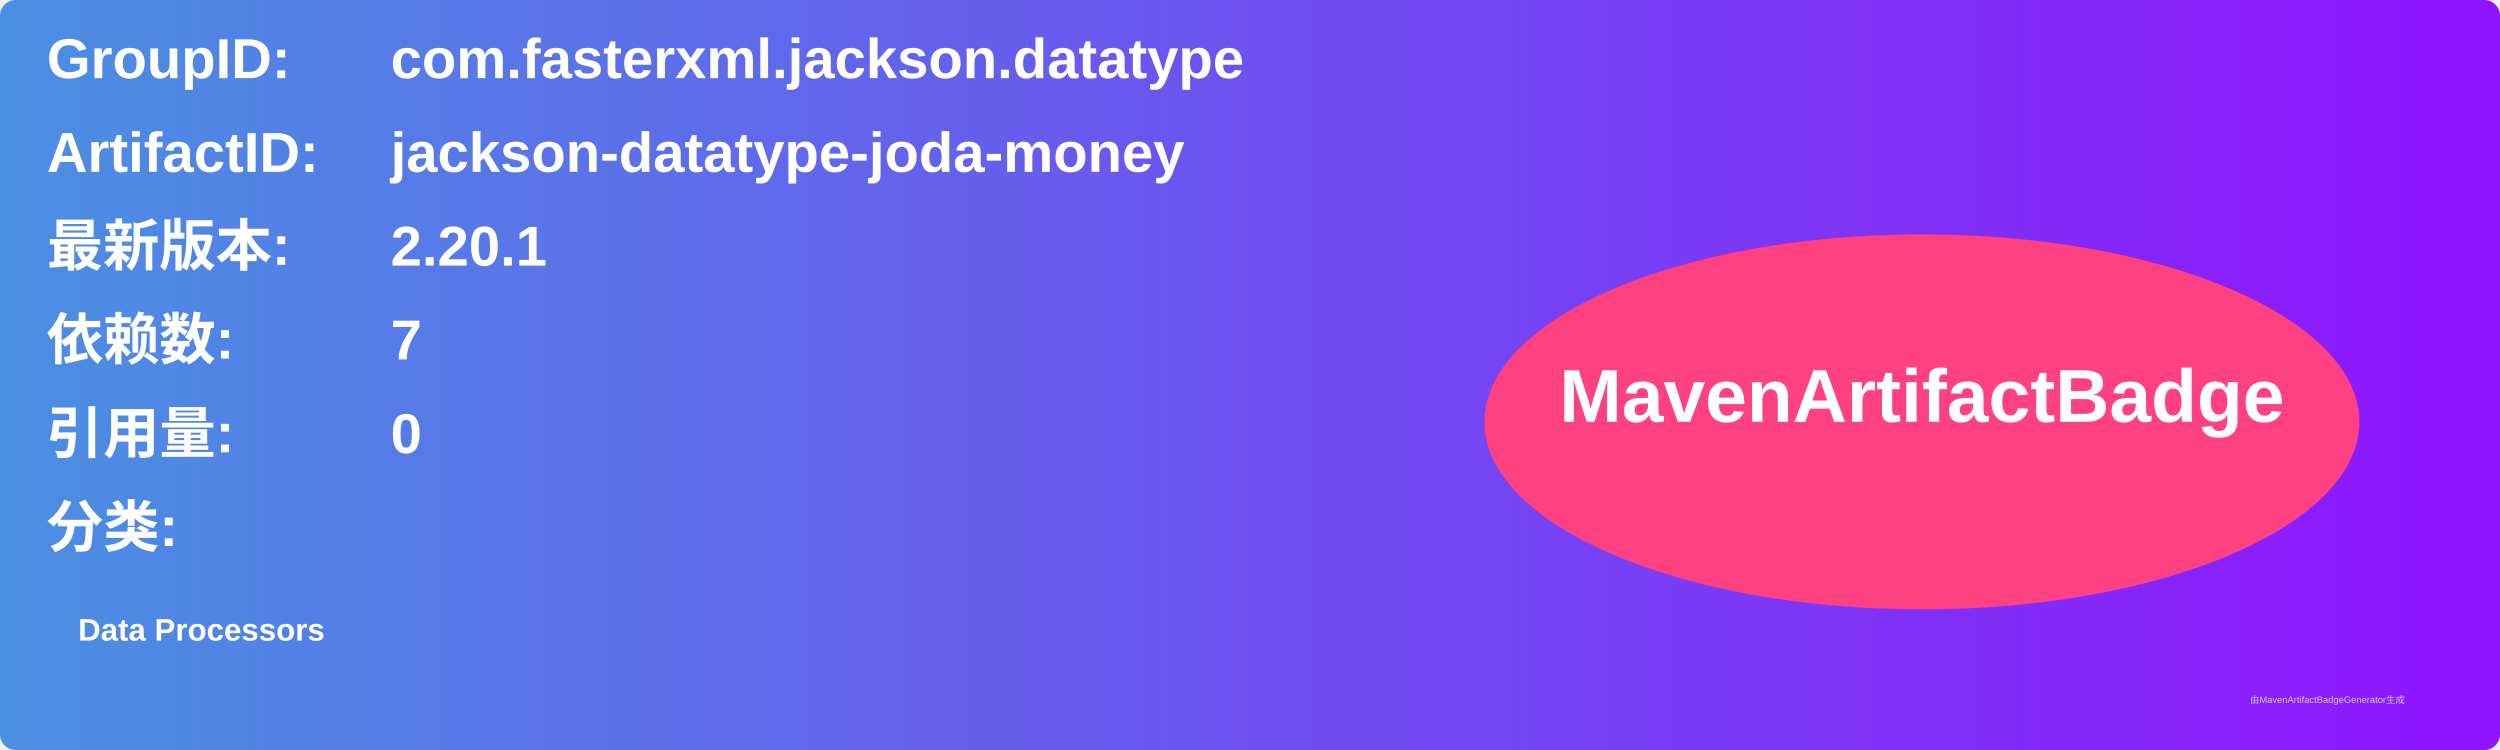
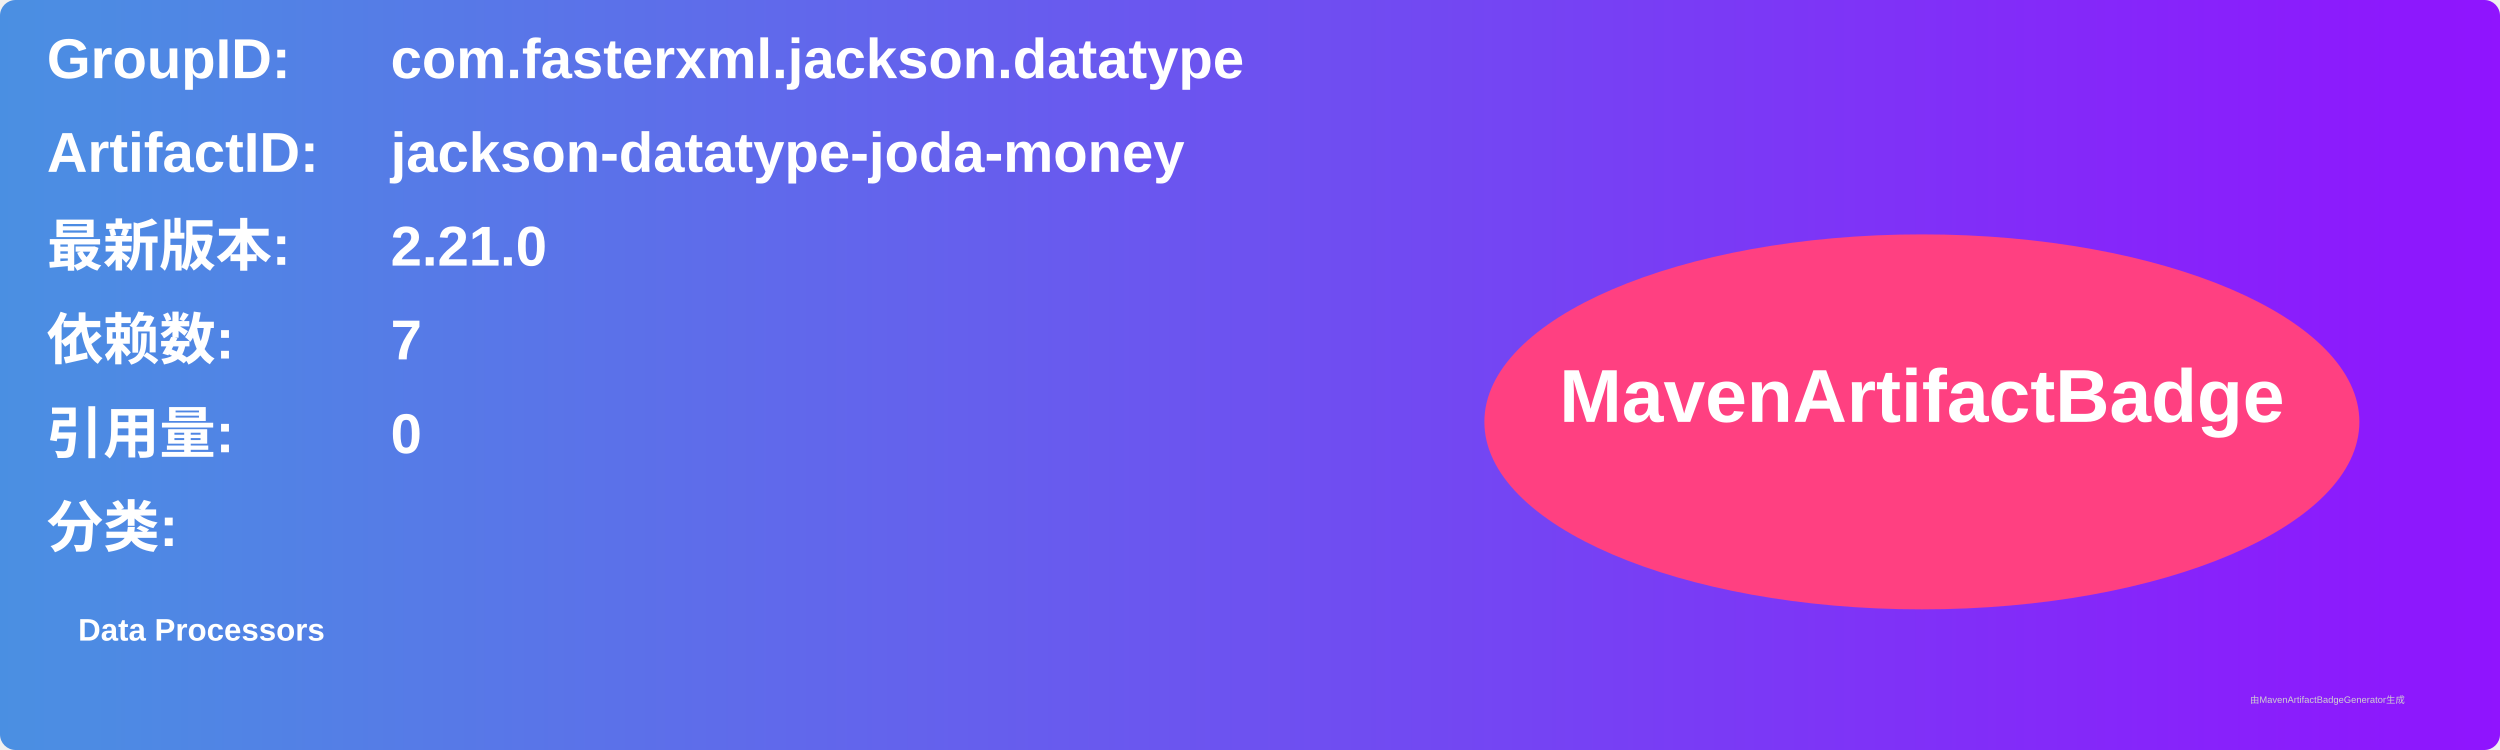
<svg xmlns="http://www.w3.org/2000/svg" width="800" height="240" viewBox="0 0 800 240">
  <linearGradient id="grad" x1="0%" y1="0%" x2="100%" y2="0%">
    <stop offset="0%" stop-color="#4a90e2" />
    <stop offset="100%" stop-color="#9013fe" />
  </linearGradient>
  <rect width="100%" height="100%" rx="5" ry="5" fill="url(#grad)" />
  <g transform="translate(15, 15)">
    <text x="0" y="10" font-family="Arial" font-size="18" fill="white" font-weight="bold" width="260">GroupID:</text>
    <text x="110" y="10" font-family="Arial" font-size="18" fill="white" font-weight="bold" width="460">com.fasterxml.jackson.datatype</text>
    <text x="0" y="40" font-family="Arial" font-size="18" fill="white" font-weight="bold" width="260">ArtifactID:</text>
    <text x="110" y="40" font-family="Arial" font-size="18" fill="white" font-weight="bold" width="460">jackson-datatype-joda-money</text>
    <text x="0" y="70" font-family="Arial" font-size="18" fill="white" font-weight="bold">最新版本:</text>
    <text x="110" y="70" font-family="Arial" font-size="18" fill="white" font-weight="bold">
-       <tspan font-weight="bold">2.20.1</tspan>
+       <tspan font-weight="bold">2.21.0</tspan>
    </text>
    <text x="0" y="100" font-family="Arial" font-size="18" fill="white" font-weight="bold">依赖数: </text>
    <text x="110" y="100" font-family="Arial" font-size="18" fill="white">
      <tspan font-weight="bold">7</tspan>
    </text>
    <text x="0" y="130" font-family="Arial" font-size="18" fill="white" font-weight="bold">引用量: </text>
    <text x="110" y="130" font-family="Arial" font-size="18" fill="white">
      <tspan font-weight="bold">0</tspan>
    </text>
    <text x="0" y="160" font-family="Arial" font-size="18" fill="white" font-weight="bold">分类:</text>
    <text x="10" y="190" font-family="Arial" font-size="10" fill="white">
      <tspan font-weight="bold">Data Processors</tspan>
    </text>
    <ellipse cx="600" cy="120" rx="140" ry="60" fill="#ff4081" />
    <text x="600" y="120" text-anchor="middle" font-family="Arial" font-size="24" fill="white" font-weight="bold">MavenArtifactBadge</text>
  </g>
  <text x="720" y="225" font-family="Arial" font-size="3" fill="#d0d0d0">由MavenArtifactBadgeGenerator生成</text>
</svg>
